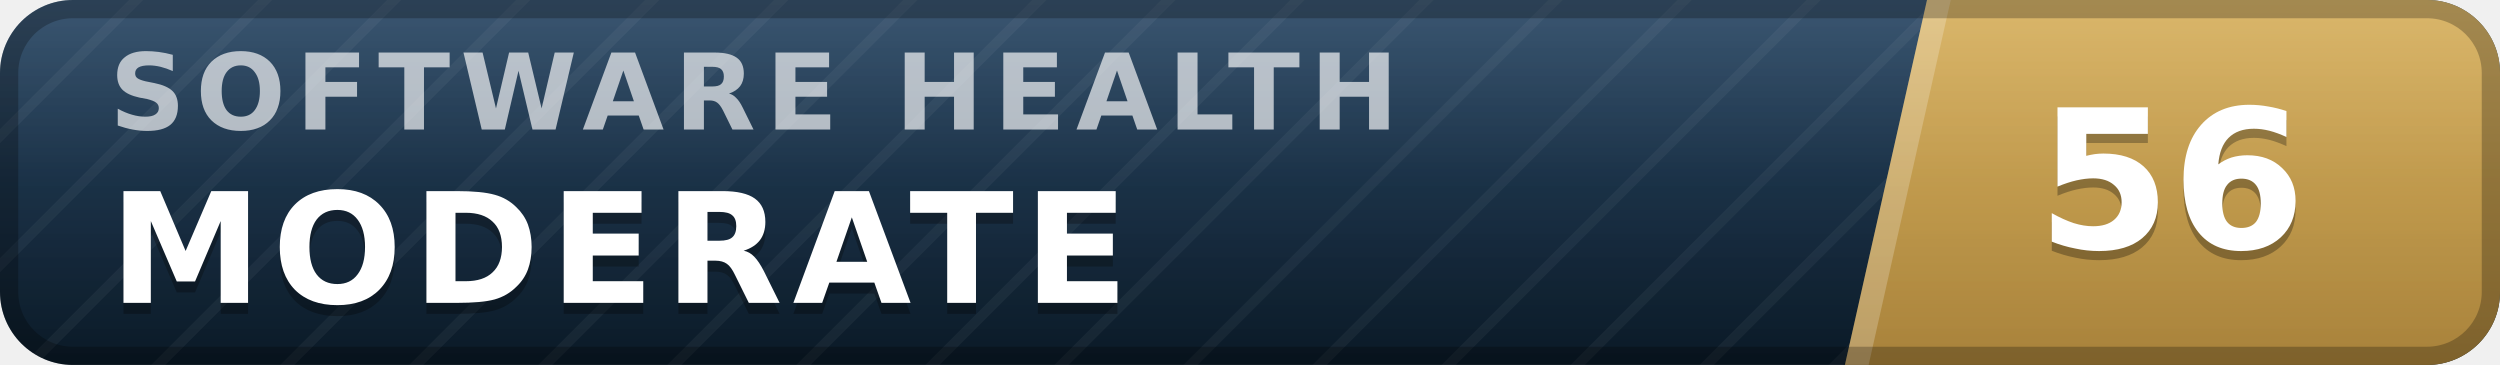
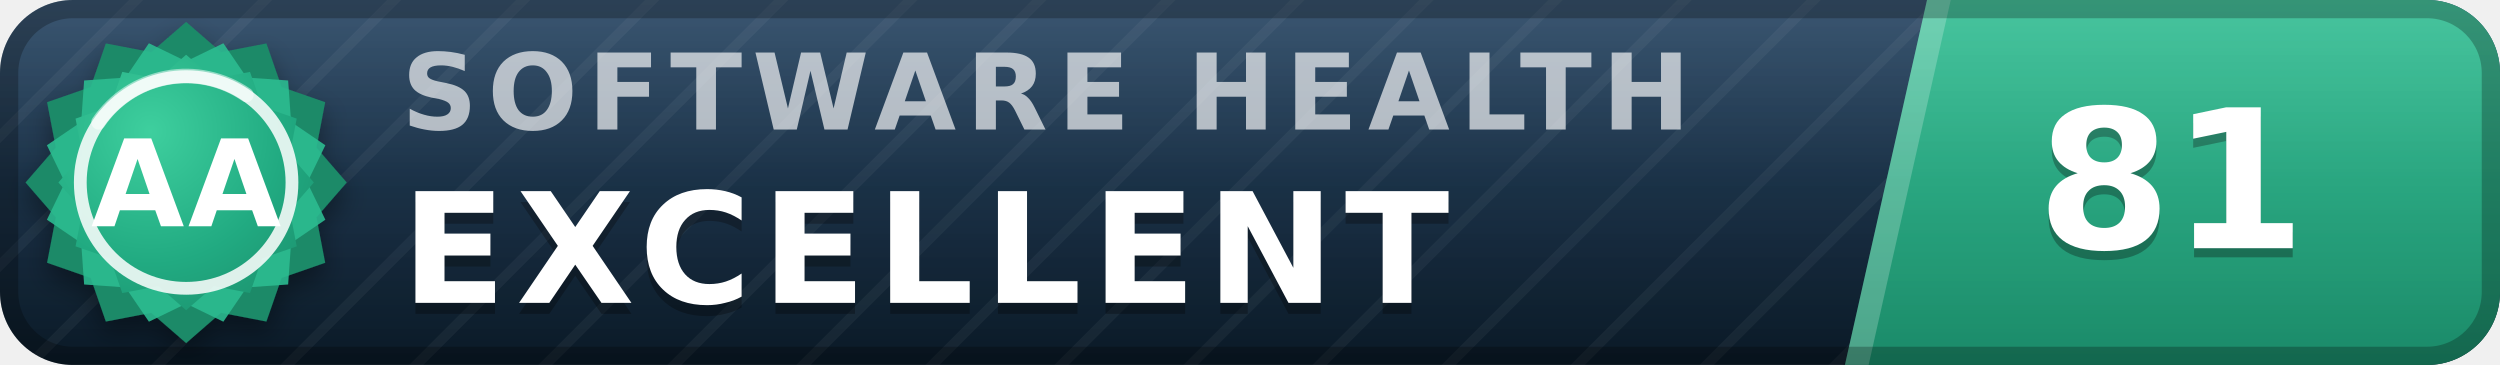
- <svg xmlns="http://www.w3.org/2000/svg" width="137" height="20" viewBox="0 0 137 20" role="img" aria-label="inspect.software software health index 56 of 100, moderate" font-family="Verdana,DejaVu Sans,Geneva,sans-serif">
+ <svg xmlns="http://www.w3.org/2000/svg" width="137" height="20" viewBox="0 0 137 20" role="img" aria-label="inspect.software software health index 81 of 100, excellent (grade AA)" font-family="Verdana,DejaVu Sans,Geneva,sans-serif">
  <defs>
    <linearGradient id="plate" x1="0" y1="0" x2="0" y2="1">
      <stop offset="0" stop-color="#1d3d5c" />
      <stop offset="1" stop-color="#0a1926" />
    </linearGradient>
    <linearGradient id="endplate" x1="0" y1="0" x2="0" y2="1">
-       <stop offset="0" stop-color="#d5ac55" />
-       <stop offset="1" stop-color="#a8823a" />
+       <stop offset="0" stop-color="#2cbc90" />
+       <stop offset="1" stop-color="#1a8a68" />
    </linearGradient>
    <linearGradient id="gloss" x1="0" y1="0" x2="0" y2="1">
      <stop offset="0" stop-color="#fff" stop-opacity=".13" />
      <stop offset=".5" stop-color="#fff" stop-opacity=".03" />
      <stop offset="1" stop-color="#fff" stop-opacity="0" />
    </linearGradient>
    <pattern id="guilloche" width="5" height="5" patternUnits="userSpaceOnUse" patternTransform="rotate(45)">
      <line x1="0" y1="0" x2="0" y2="5" stroke="#fff" stroke-opacity=".045" stroke-width="1.1" />
    </pattern>
    <clipPath id="rounded">
      <rect width="137" height="20" rx="4" />
    </clipPath>
+     <radialGradient id="sealFace" cx=".36" cy=".3" r=".95">
+       <stop offset="0" stop-color="#3ecf9e" />
+       <stop offset=".55" stop-color="#21aa81" />
+       <stop offset="1" stop-color="#1a8a68" />
+     </radialGradient>
+     <filter id="sealShadow" x="-40%" y="-40%" width="180%" height="180%">
+       <feDropShadow dx="0" dy="0.7" stdDeviation="0.7" flood-color="#000" flood-opacity="0.38" />
+     </filter>
  </defs>
  <g clip-path="url(#rounded)">
    <rect width="137" height="20" fill="url(#plate)" />
    <rect width="137" height="20" fill="url(#guilloche)" />
    <polygon points="105.6,0 137,0 137,20 101.1,20" fill="url(#endplate)" />
    <polygon points="105.6,0 106.9,0 102.4,20 101.1,20" fill="#fff" fill-opacity=".22" />
-     <text x="6.0" y="7.1" font-size="5.8" letter-spacing="0.55" fill="#fff" fill-opacity=".66" font-weight="bold" textLength="76.3" lengthAdjust="spacing">SOFTWARE HEALTH</text>
-     <text x="6.0" y="17.2" font-size="8.4" fill="#000" fill-opacity=".3" font-weight="bold" letter-spacing="0.55" textLength="59.5" lengthAdjust="spacing">MODERATE</text>
-     <text x="6.0" y="16.6" font-size="8.4" fill="#fff" font-weight="bold" letter-spacing="0.55" textLength="59.5" lengthAdjust="spacing">MODERATE</text>
-     <text x="119.0" y="14.1" font-size="10.6" fill="#000" fill-opacity=".3" font-weight="bold" text-anchor="middle">56</text>
-     <text x="119.0" y="13.6" font-size="10.6" fill="#fff" font-weight="bold" text-anchor="middle">56</text>
+     <text x="22.0" y="7.1" font-size="5.8" letter-spacing="0.55" fill="#fff" fill-opacity=".66" font-weight="bold" textLength="76.3" lengthAdjust="spacing">SOFTWARE HEALTH</text>
+     <text x="22.0" y="17.2" font-size="8.4" fill="#000" fill-opacity=".3" font-weight="bold" letter-spacing="0.55" textLength="65.1" lengthAdjust="spacing">EXCELLENT</text>
+     <text x="22.0" y="16.6" font-size="8.4" fill="#fff" font-weight="bold" letter-spacing="0.55" textLength="65.1" lengthAdjust="spacing">EXCELLENT</text>
+     <text x="119.0" y="14.1" font-size="10.6" fill="#000" fill-opacity=".3" font-weight="bold" text-anchor="middle">81</text>
+     <text x="119.0" y="13.6" font-size="10.6" fill="#fff" font-weight="bold" text-anchor="middle">81</text>
    <rect width="137" height="20" fill="url(#gloss)" />
  </g>
  <rect x=".5" y=".5" width="136" height="19" rx="3.5" fill="none" stroke="#000" stroke-opacity=".25" />
+   <g filter="url(#sealShadow)">
+     <path d="M10.20 1.20 L12.11 2.86 L14.60 2.38 L15.43 4.77 L17.82 5.60 L17.34 8.09 L19.00 10.00 L17.34 11.91 L17.82 14.40 L15.43 15.23 L14.60 17.62 L12.11 17.14 L10.20 18.80 L8.29 17.14 L5.80 17.62 L4.97 15.23 L2.58 14.40 L3.06 11.91 L1.40 10.00 L3.06 8.09 L2.58 5.60 L4.97 4.77 L5.80 2.38 L8.29 2.86 L10.20 1.20 Z" fill="#1a8a68" />
+   </g>
+   <path d="M12.24 2.37 L13.52 4.25 L15.79 4.41 L15.95 6.68 L17.83 7.96 L16.84 10.00 L17.83 12.04 L15.95 13.32 L15.79 15.59 L13.52 15.75 L12.24 17.63 L10.20 16.64 L8.16 17.63 L6.88 15.75 L4.61 15.59 L4.45 13.32 L2.57 12.04 L3.56 10.00 L2.57 7.96 L4.45 6.68 L4.61 4.41 L6.88 4.25 L8.16 2.37 L10.20 3.36 L12.24 2.37 Z" fill="#2cbc90" fill-opacity=".9" />
+   <path d="M10.20 3.00 L11.72 4.32 L13.70 3.94 L14.36 5.84 L16.26 6.50 L15.88 8.48 L17.20 10.00 L15.88 11.52 L16.26 13.50 L14.36 14.16 L13.70 16.06 L11.72 15.68 L10.20 17.00 L8.68 15.68 L6.70 16.06 L6.04 14.16 L4.14 13.50 L4.52 11.52 L3.20 10.00 L4.52 8.48 L4.14 6.50 L6.04 5.84 L6.70 3.94 L8.68 4.32 L10.20 3.00 Z" fill="url(#sealFace)" />
+   <circle cx="10.2" cy="10.0" r="5.8" fill="none" stroke="#fff" stroke-opacity=".85" stroke-width=".7" />
+   <path d="M5.4 6.7 A5.8 5.8 0 0 1 13.5 5.2" stroke="#fff" stroke-opacity=".5" stroke-width=".8" fill="none" stroke-linecap="round" />
+   <text x="10.2" y="12.4" font-size="6.6" fill="#fff" font-weight="bold" text-anchor="middle" letter-spacing=".2">AA</text>
</svg>
